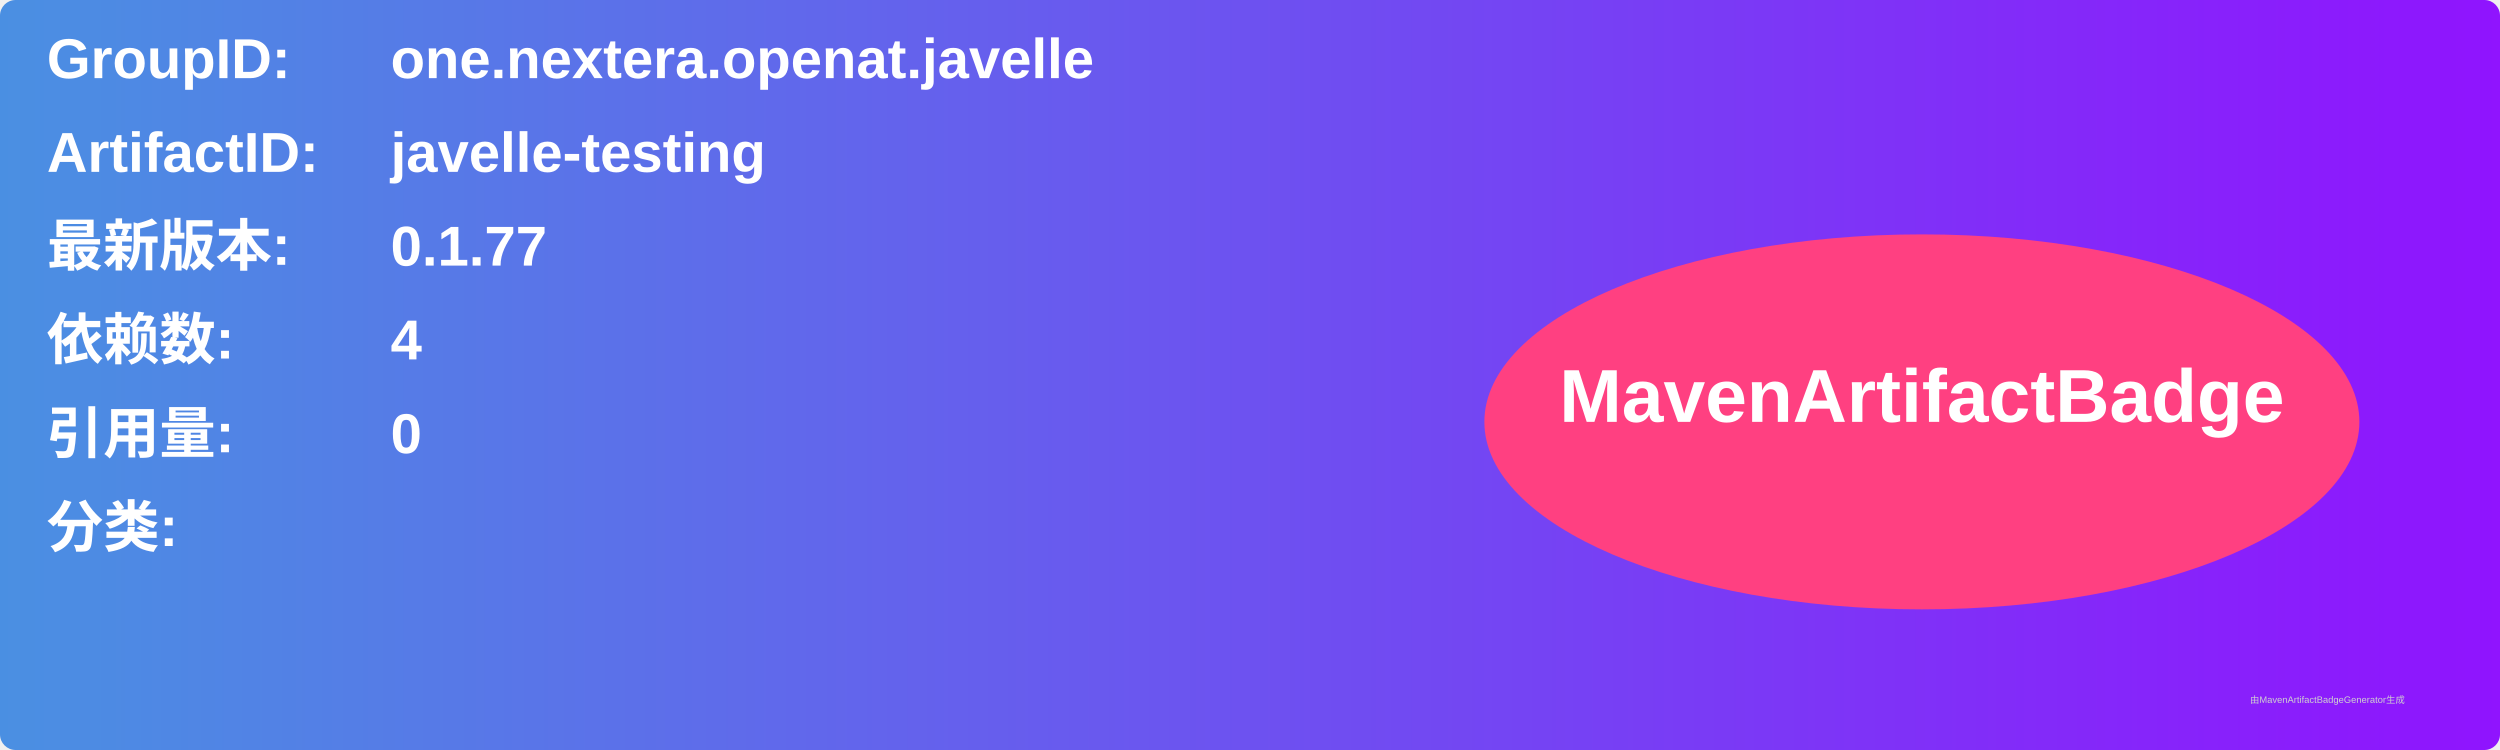
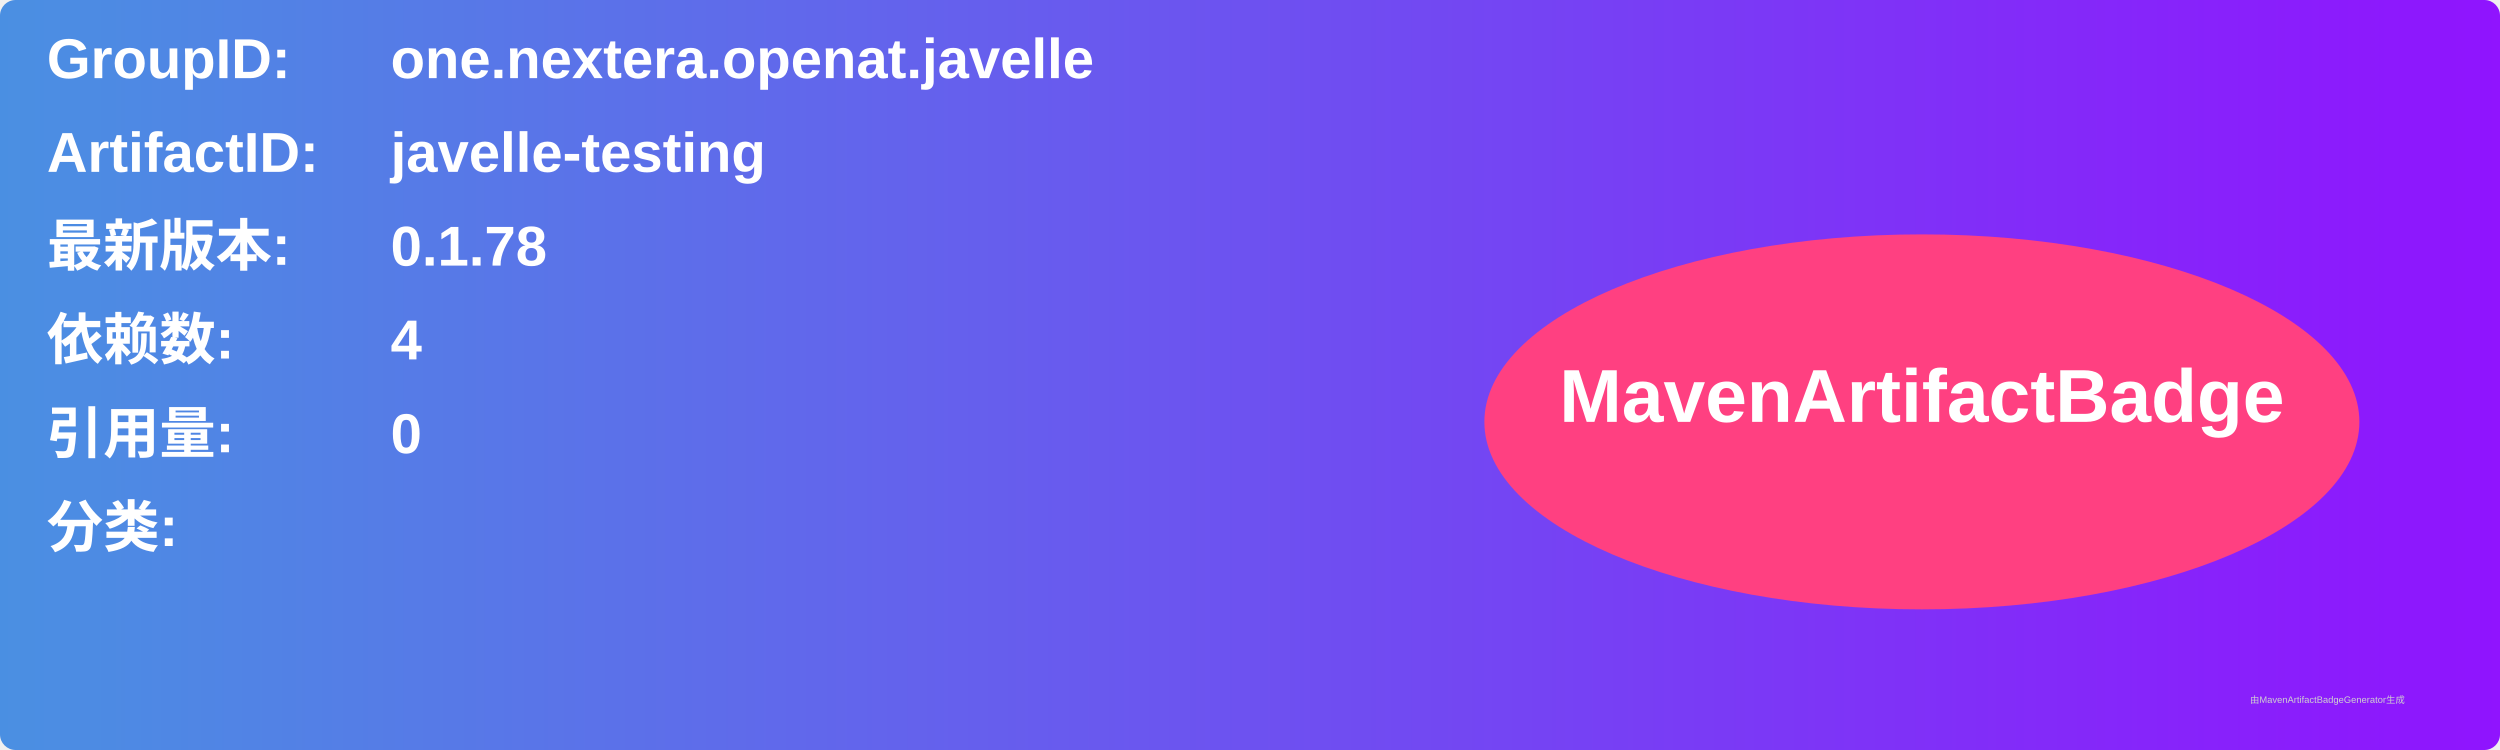
<svg xmlns="http://www.w3.org/2000/svg" width="800" height="240" viewBox="0 0 800 240">
  <linearGradient id="grad" x1="0%" y1="0%" x2="100%" y2="0%">
    <stop offset="0%" stop-color="#4a90e2" />
    <stop offset="100%" stop-color="#9013fe" />
  </linearGradient>
  <rect width="100%" height="100%" rx="5" ry="5" fill="url(#grad)" />
  <g transform="translate(15, 15)">
    <text x="0" y="10" font-family="Arial" font-size="18" fill="white" font-weight="bold" width="260">GroupID:</text>
    <text x="110" y="10" font-family="Arial" font-size="18" fill="white" font-weight="bold" width="460">one.nextera.openat.javelle</text>
    <text x="0" y="40" font-family="Arial" font-size="18" fill="white" font-weight="bold" width="260">ArtifactID:</text>
    <text x="110" y="40" font-family="Arial" font-size="18" fill="white" font-weight="bold" width="460">javelle-testing</text>
    <text x="0" y="70" font-family="Arial" font-size="18" fill="white" font-weight="bold">最新版本:</text>
    <text x="110" y="70" font-family="Arial" font-size="18" fill="white" font-weight="bold">
-       <tspan font-weight="bold">0.1.77</tspan>
+       <tspan font-weight="bold">0.1.78</tspan>
    </text>
    <text x="0" y="100" font-family="Arial" font-size="18" fill="white" font-weight="bold">依赖数: </text>
    <text x="110" y="100" font-family="Arial" font-size="18" fill="white">
      <tspan font-weight="bold">4</tspan>
    </text>
    <text x="0" y="130" font-family="Arial" font-size="18" fill="white" font-weight="bold">引用量: </text>
    <text x="110" y="130" font-family="Arial" font-size="18" fill="white">
      <tspan font-weight="bold">0</tspan>
    </text>
    <text x="0" y="160" font-family="Arial" font-size="18" fill="white" font-weight="bold">分类:</text>
    <text x="10" y="190" font-family="Arial" font-size="10" fill="white">
      <tspan font-weight="bold" />
    </text>
    <ellipse cx="600" cy="120" rx="140" ry="60" fill="#ff4081" />
    <text x="600" y="120" text-anchor="middle" font-family="Arial" font-size="24" fill="white" font-weight="bold">MavenArtifactBadge</text>
  </g>
  <text x="720" y="225" font-family="Arial" font-size="3" fill="#d0d0d0">由MavenArtifactBadgeGenerator生成</text>
</svg>
